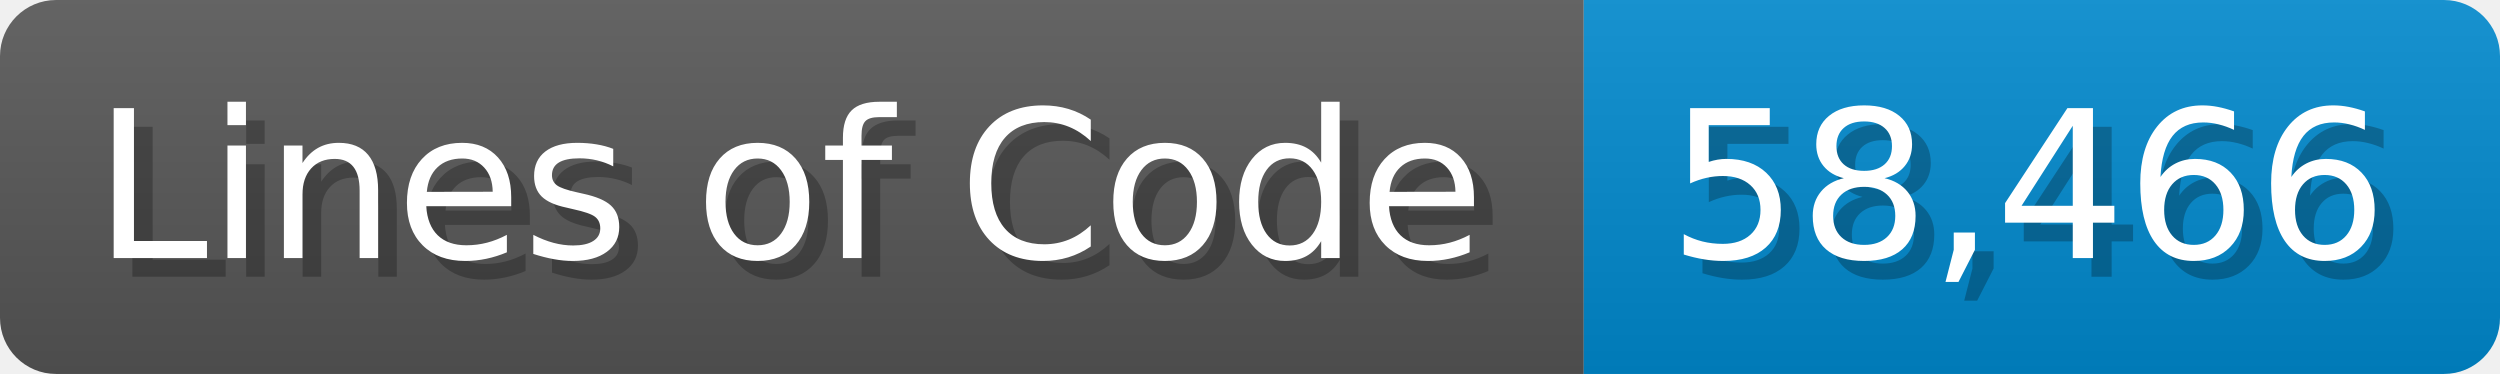
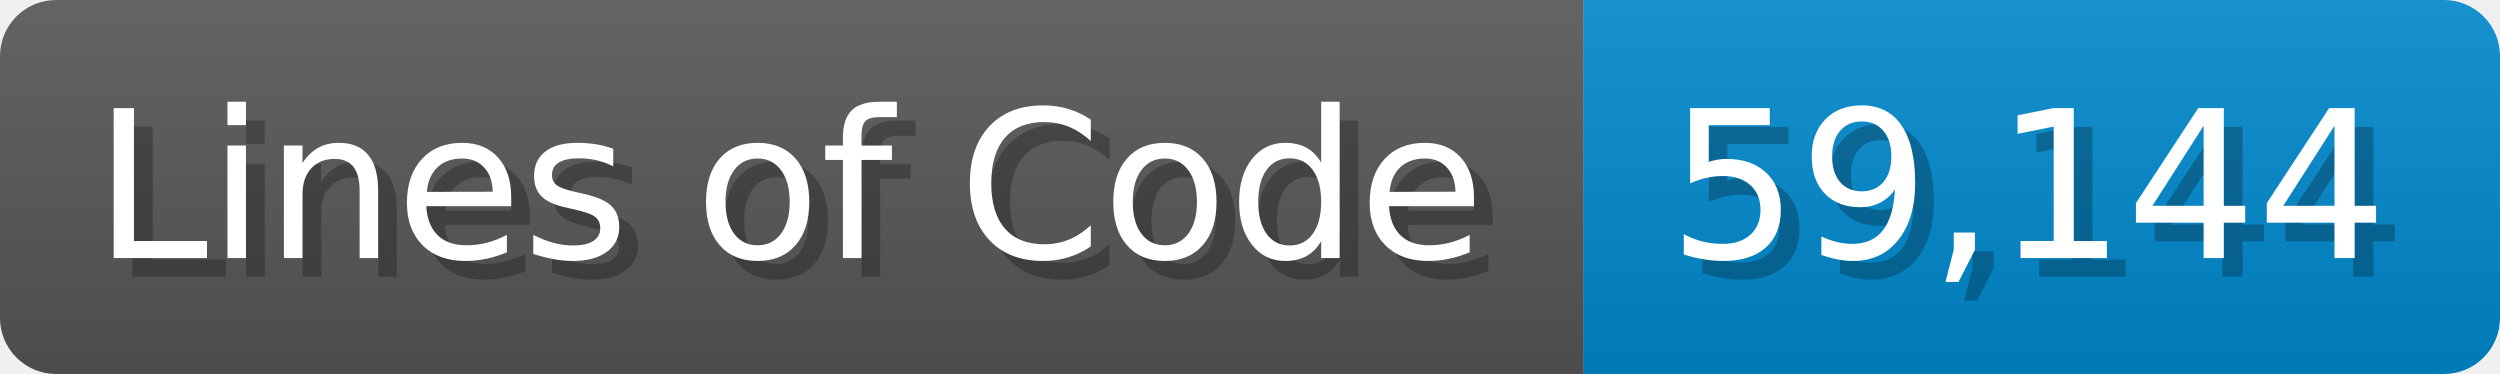
<svg xmlns="http://www.w3.org/2000/svg" width="133.7" height="20" viewBox="0 0 1337 200">
  <linearGradient id="a" x2="0" y2="100%">
    <stop offset="0" stop-opacity=".1" stop-color="#EEE" />
    <stop offset="1" stop-opacity=".1" />
  </linearGradient>
  <mask id="m">
    <rect width="1337" height="200" rx="30" fill="#FFF" />
  </mask>
  <g mask="url(#m)">
    <rect width="847" height="200" fill="#555" />
    <rect width="490" height="200" fill="#08C" x="847" />
    <rect width="1337" height="200" fill="url(#a)" />
  </g>
  <g fill="#fff" text-anchor="start" font-family="Verdana,DejaVu Sans,sans-serif" font-size="110">
    <text x="60" y="148" textLength="747" fill="#000" opacity="0.25">Lines of Code</text>
    <text x="50" y="138" textLength="747">Lines of Code</text>
-     <text x="902" y="148" textLength="390" fill="#000" opacity="0.25">58,466</text>
-     <text x="892" y="138" textLength="390">58,466</text>
+     <text x="902" y="148" textLength="390" fill="#000" opacity="0.25">59,144</text>
+     <text x="892" y="138" textLength="390">59,144</text>
  </g>
</svg>
